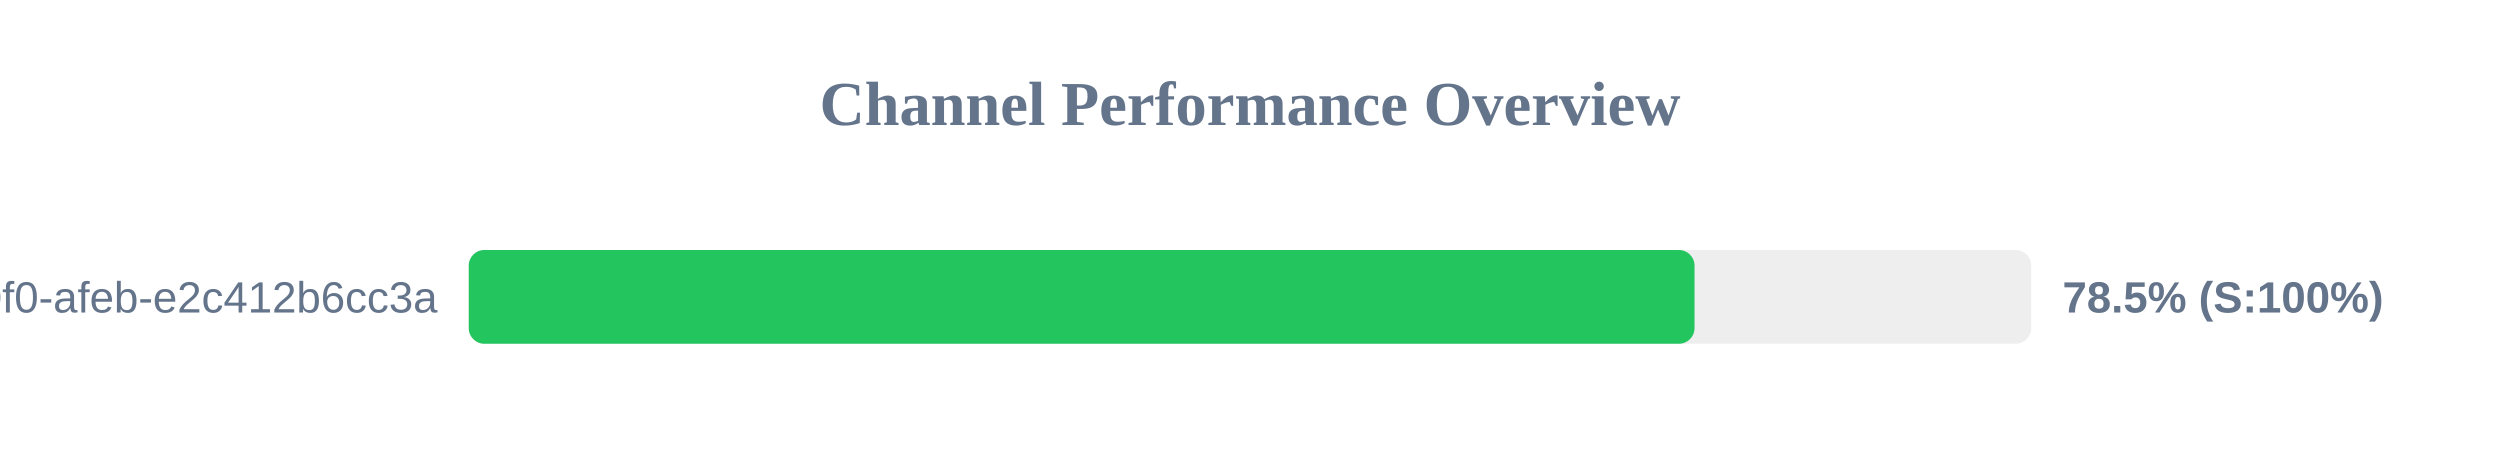
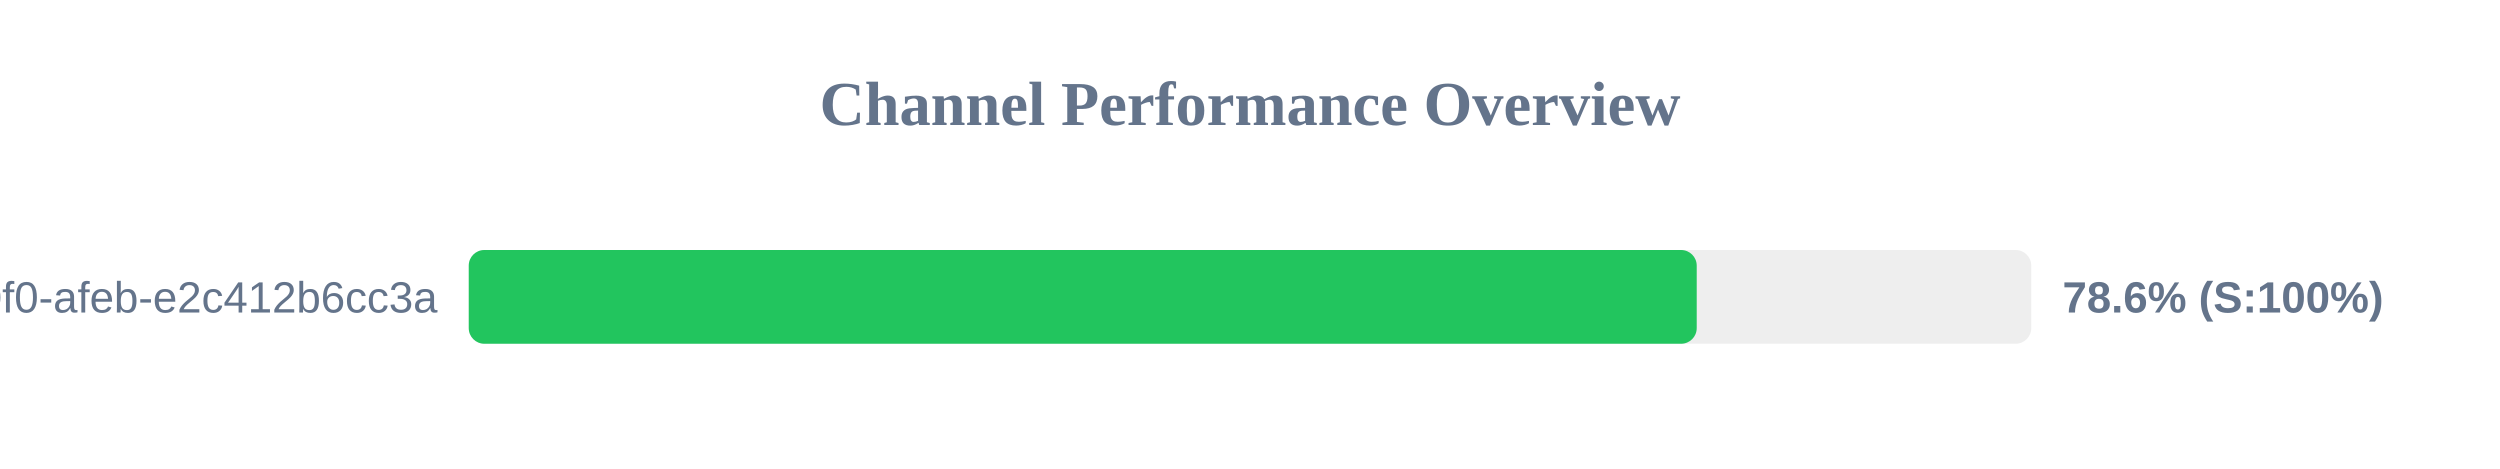
<svg xmlns="http://www.w3.org/2000/svg" width="800" height="150" version="1.1">
  <style>
        .row { font: 14px Arial; fill: #64748b; }
        .score { font: bold 14px Arial; fill: #64748b; }
    </style>
  <text x="400" y="40" text-anchor="middle" font-size="20px" font-weight="bold" fill="#64748b">Channel Performance Overview</text>
  <rect x="150" y="80" width="500" height="30" fill="#eee" rx="5" />
-   <rect x="150" y="80" width="392.25" height="30" fill="#22c55e" rx="5" />
+   <rect x="150" y="80" width="392.95" height="30" fill="#22c55e" rx="5" />
  <text x="140" y="100" text-anchor="end" class="row">?uuid=c6e02cd8-ce11-40f0-afeb-e2c412b6cc3a</text>
-   <text x="660" y="100" text-anchor="start" class="score">78.5% (S:100%)</text>
+   <text x="660" y="100" text-anchor="start" class="score">78.6% (S:100%)</text>
</svg>
